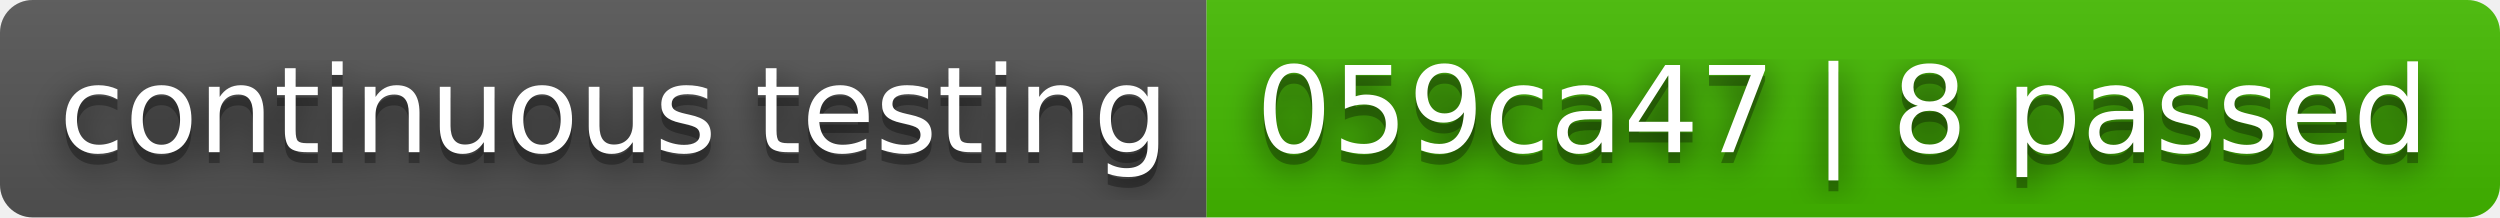
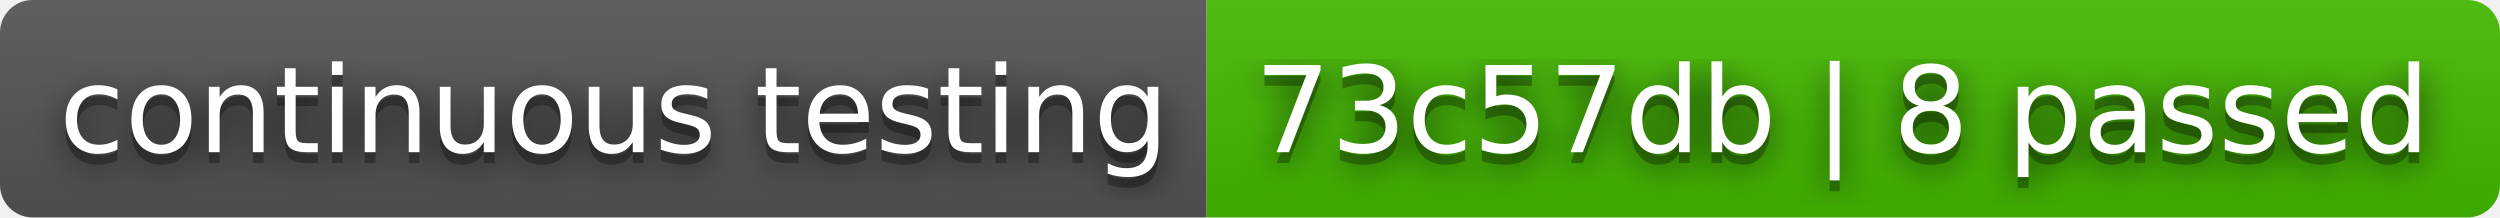
- <svg xmlns="http://www.w3.org/2000/svg" width="230" height="20" role="img" aria-label="continuous testing: 059ca47 | 8 passed">
+ <svg xmlns="http://www.w3.org/2000/svg" width="230" height="20" role="img" aria-label="continuous testing: 73c57db | 8 passed">
  <filter id="blur">
    <feGaussianBlur stdDeviation="16" />
  </filter>
  <linearGradient id="s" x2="0" y2="100%">
    <stop offset="0" stop-color="#bbb" stop-opacity=".1" />
    <stop offset="1" stop-opacity=".1" />
  </linearGradient>
  <clipPath id="r">
    <rect width="230" height="20" rx="3" />
  </clipPath>
  <g clip-path="url(#r)">
    <rect width="111" height="20" fill="#555" />
    <rect x="111" width="119" height="20" fill="#4b0" />
    <rect width="230" height="20" fill="url(#s)" />
  </g>
  <g fill="#fff" text-anchor="middle" font-family="Verdana,Geneva,DejaVu Sans,sans-serif" text-rendering="geometricPrecision" font-size="110">
    <g transform="scale(.1)">
      <g aria-hidden="true" fill="#010101">
        <text x="565" y="150" fill-opacity=".8" filter="url(#blur)" textLength="1010">continuous testing</text>
        <text x="565" y="150" fill-opacity=".3" textLength="1010">continuous testing</text>
      </g>
      <text x="565" y="140" textLength="1010">continuous testing</text>
    </g>
    <g transform="scale(.1)">
      <g aria-hidden="true" fill="#010101">
-         <text x="1695" y="150" fill-opacity=".8" filter="url(#blur)" textLength="1090">059ca47 | 8 passed</text>
-         <text x="1695" y="150" fill-opacity=".3" textLength="1090">059ca47 | 8 passed</text>
+         <text x="1695" y="150" fill-opacity=".8" filter="url(#blur)" textLength="1090">73c57db | 8 passed</text>
+         <text x="1695" y="150" fill-opacity=".3" textLength="1090">73c57db | 8 passed</text>
      </g>
-       <text x="1695" y="140" textLength="1090">059ca47 | 8 passed</text>
+       <text x="1695" y="140" textLength="1090">73c57db | 8 passed</text>
    </g>
  </g>
</svg>
